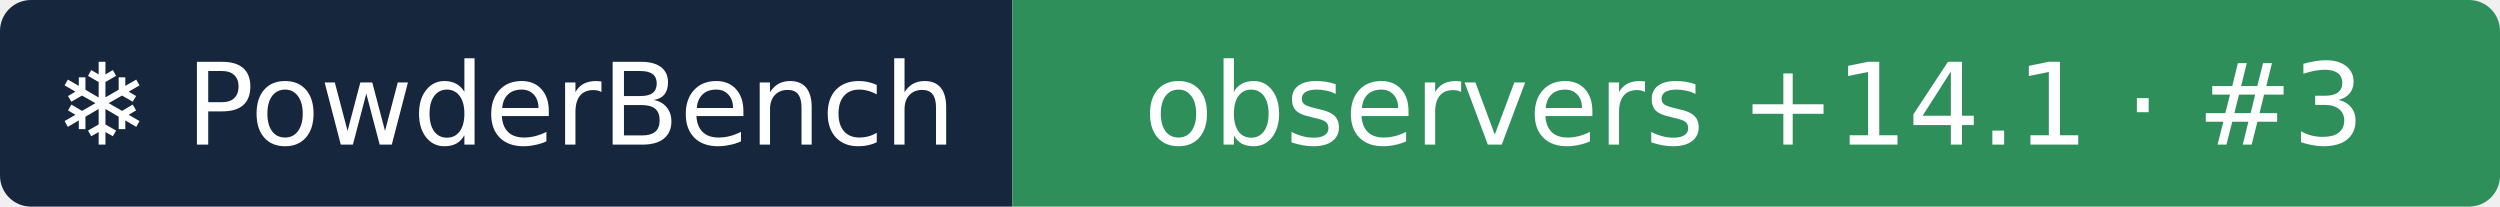
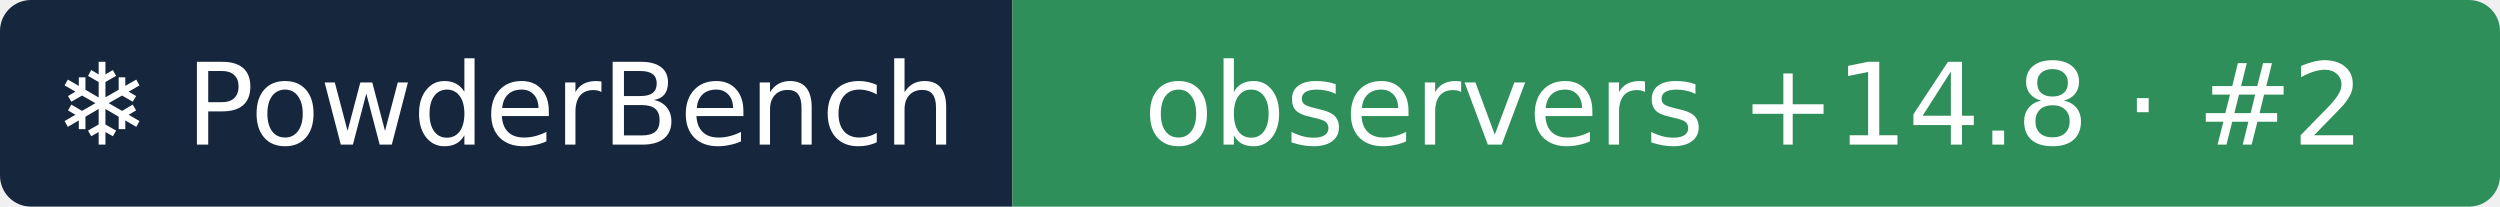
- <svg xmlns="http://www.w3.org/2000/svg" width="242" height="20" role="img" aria-label="❄ PowderBench: observers +14.1 · #3">
+ <svg xmlns="http://www.w3.org/2000/svg" width="242" height="20" role="img" aria-label="❄ PowderBench: observers +14.8 · #2">
  <clipPath id="r">
    <rect width="242" height="20" rx="3" />
  </clipPath>
  <g clip-path="url(#r)">
    <rect width="98" height="20" fill="#16263d" />
    <rect x="98" width="144" height="20" fill="#2f8f5b" />
  </g>
  <g fill="#fff" text-anchor="middle" font-family="Verdana,DejaVu Sans,sans-serif" font-size="11">
    <text x="48.9" y="14">❄ PowderBench</text>
-     <text x="169.8" y="14">observers +14.1 · #3</text>
+     <text x="169.8" y="14">observers +14.8 · #2</text>
  </g>
</svg>
